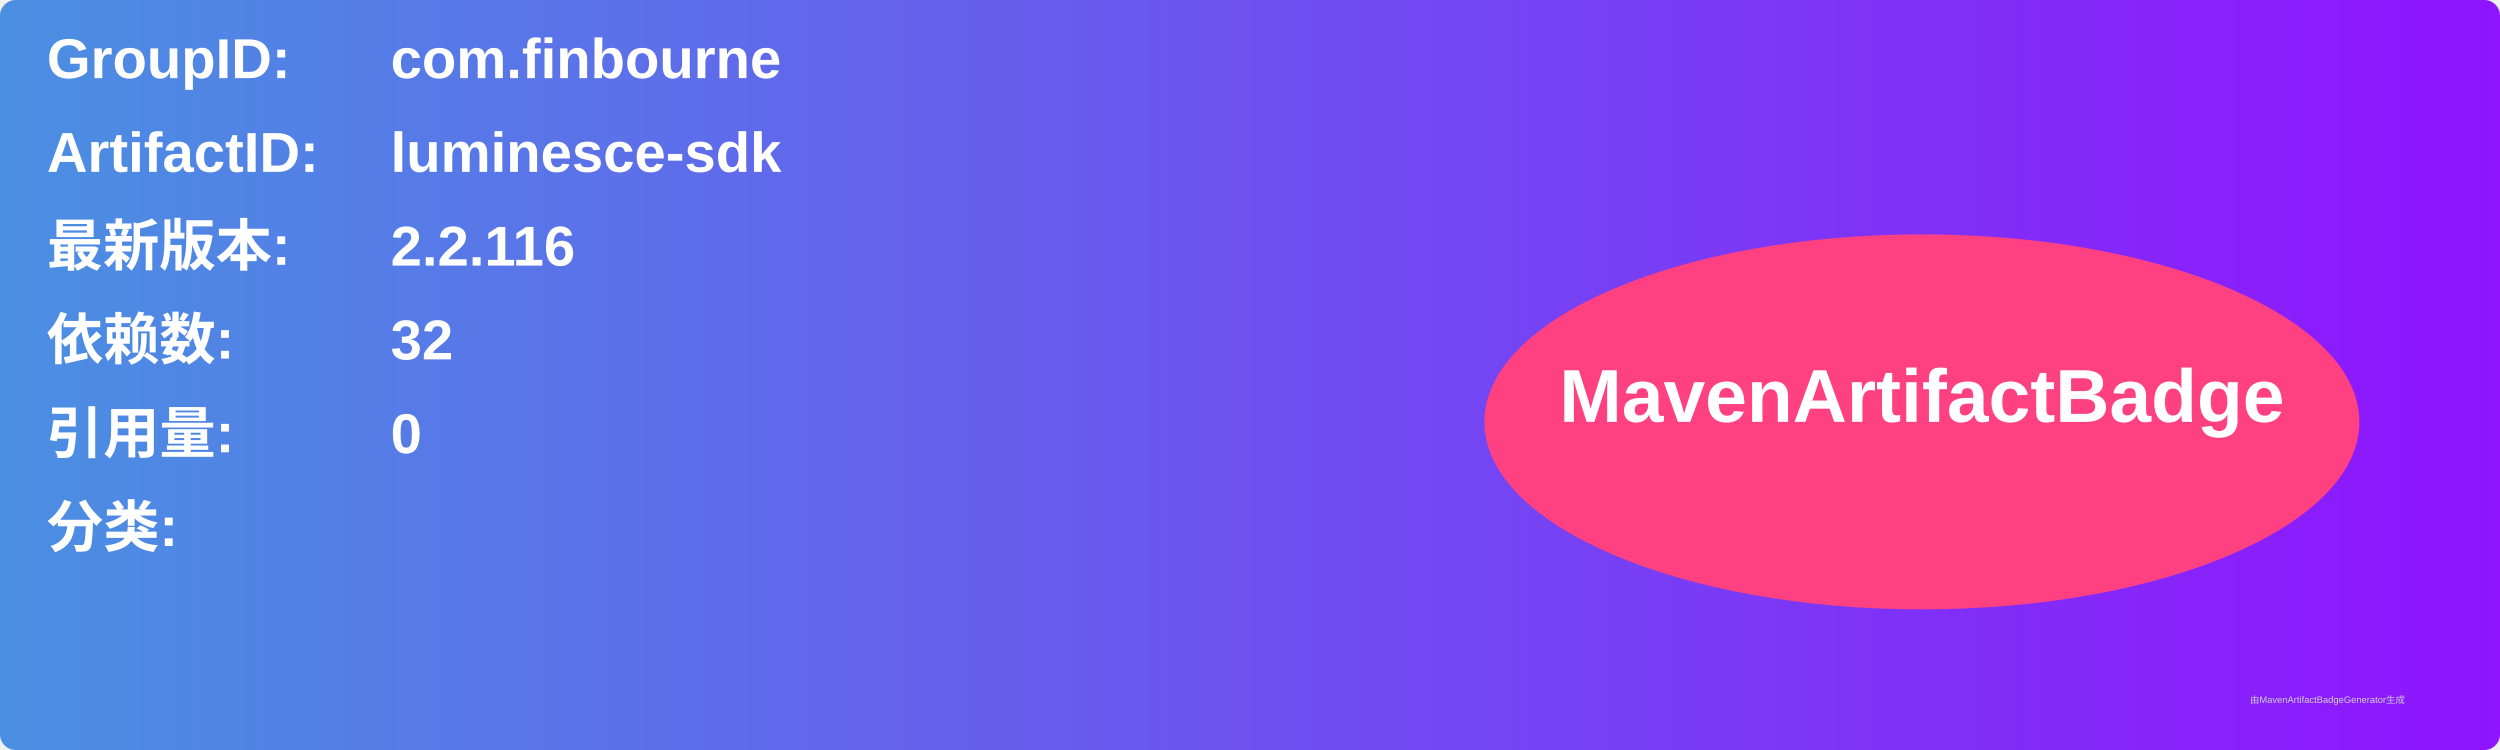
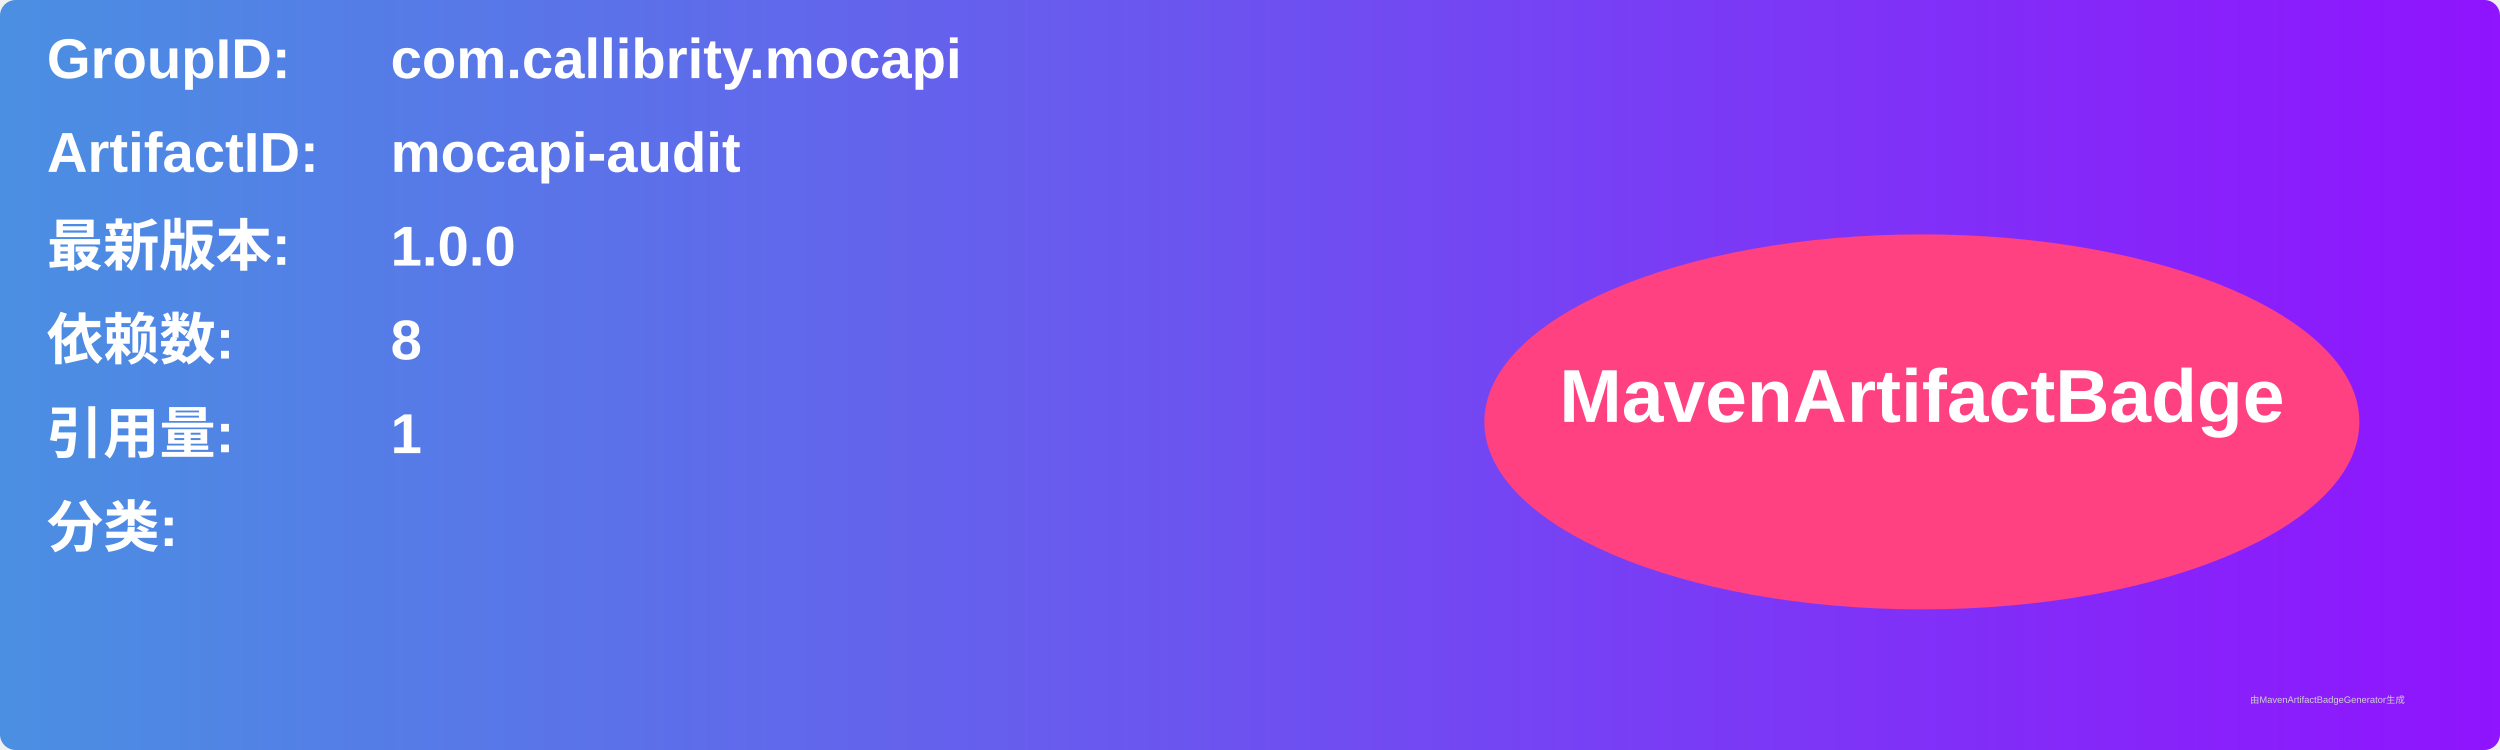
<svg xmlns="http://www.w3.org/2000/svg" width="800" height="240" viewBox="0 0 800 240">
  <linearGradient id="grad" x1="0%" y1="0%" x2="100%" y2="0%">
    <stop offset="0%" stop-color="#4a90e2" />
    <stop offset="100%" stop-color="#9013fe" />
  </linearGradient>
  <rect width="100%" height="100%" rx="5" ry="5" fill="url(#grad)" />
  <g transform="translate(15, 15)">
    <text x="0" y="10" font-family="Arial" font-size="18" fill="white" font-weight="bold" width="260">GroupID:</text>
-     <text x="110" y="10" font-family="Arial" font-size="18" fill="white" font-weight="bold" width="460">com.finbourne</text>
+     <text x="110" y="10" font-family="Arial" font-size="18" fill="white" font-weight="bold" width="460">com.callibrity.mocapi</text>
    <text x="0" y="40" font-family="Arial" font-size="18" fill="white" font-weight="bold" width="260">ArtifactID:</text>
-     <text x="110" y="40" font-family="Arial" font-size="18" fill="white" font-weight="bold" width="460">luminesce-sdk</text>
+     <text x="110" y="40" font-family="Arial" font-size="18" fill="white" font-weight="bold" width="460">mocapi-audit</text>
    <text x="0" y="70" font-family="Arial" font-size="18" fill="white" font-weight="bold">最新版本:</text>
    <text x="110" y="70" font-family="Arial" font-size="18" fill="white" font-weight="bold">
-       <tspan font-weight="bold">2.2.116</tspan>
+       <tspan font-weight="bold">1.0.0</tspan>
    </text>
    <text x="0" y="100" font-family="Arial" font-size="18" fill="white" font-weight="bold">依赖数: </text>
    <text x="110" y="100" font-family="Arial" font-size="18" fill="white">
-       <tspan font-weight="bold">32</tspan>
+       <tspan font-weight="bold">8</tspan>
    </text>
    <text x="0" y="130" font-family="Arial" font-size="18" fill="white" font-weight="bold">引用量: </text>
    <text x="110" y="130" font-family="Arial" font-size="18" fill="white">
-       <tspan font-weight="bold">0</tspan>
+       <tspan font-weight="bold">1</tspan>
    </text>
    <text x="0" y="160" font-family="Arial" font-size="18" fill="white" font-weight="bold">分类:</text>
    <text x="10" y="190" font-family="Arial" font-size="10" fill="white">
      <tspan font-weight="bold" />
    </text>
    <ellipse cx="600" cy="120" rx="140" ry="60" fill="#ff4081" />
    <text x="600" y="120" text-anchor="middle" font-family="Arial" font-size="24" fill="white" font-weight="bold">MavenArtifactBadge</text>
  </g>
  <text x="720" y="225" font-family="Arial" font-size="3" fill="#d0d0d0">由MavenArtifactBadgeGenerator生成</text>
</svg>
